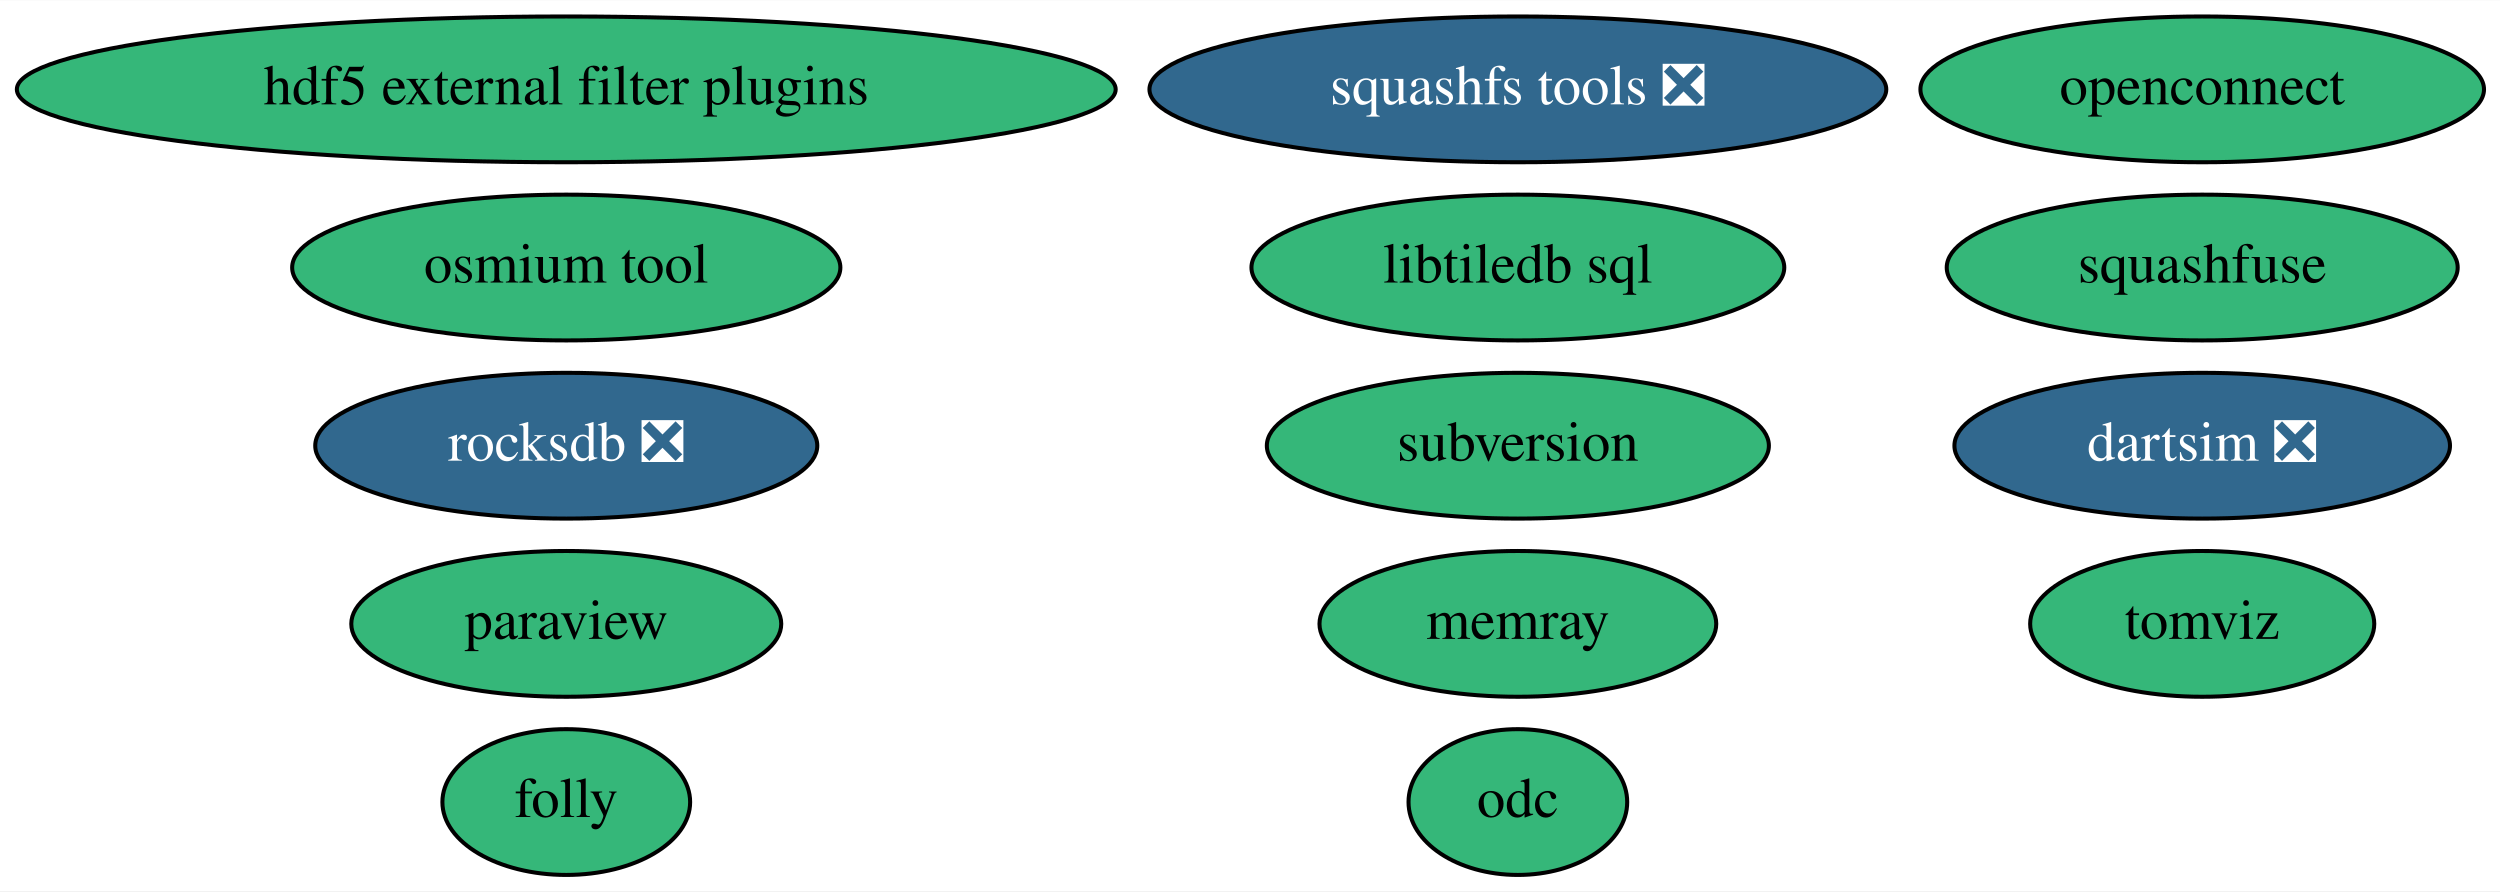
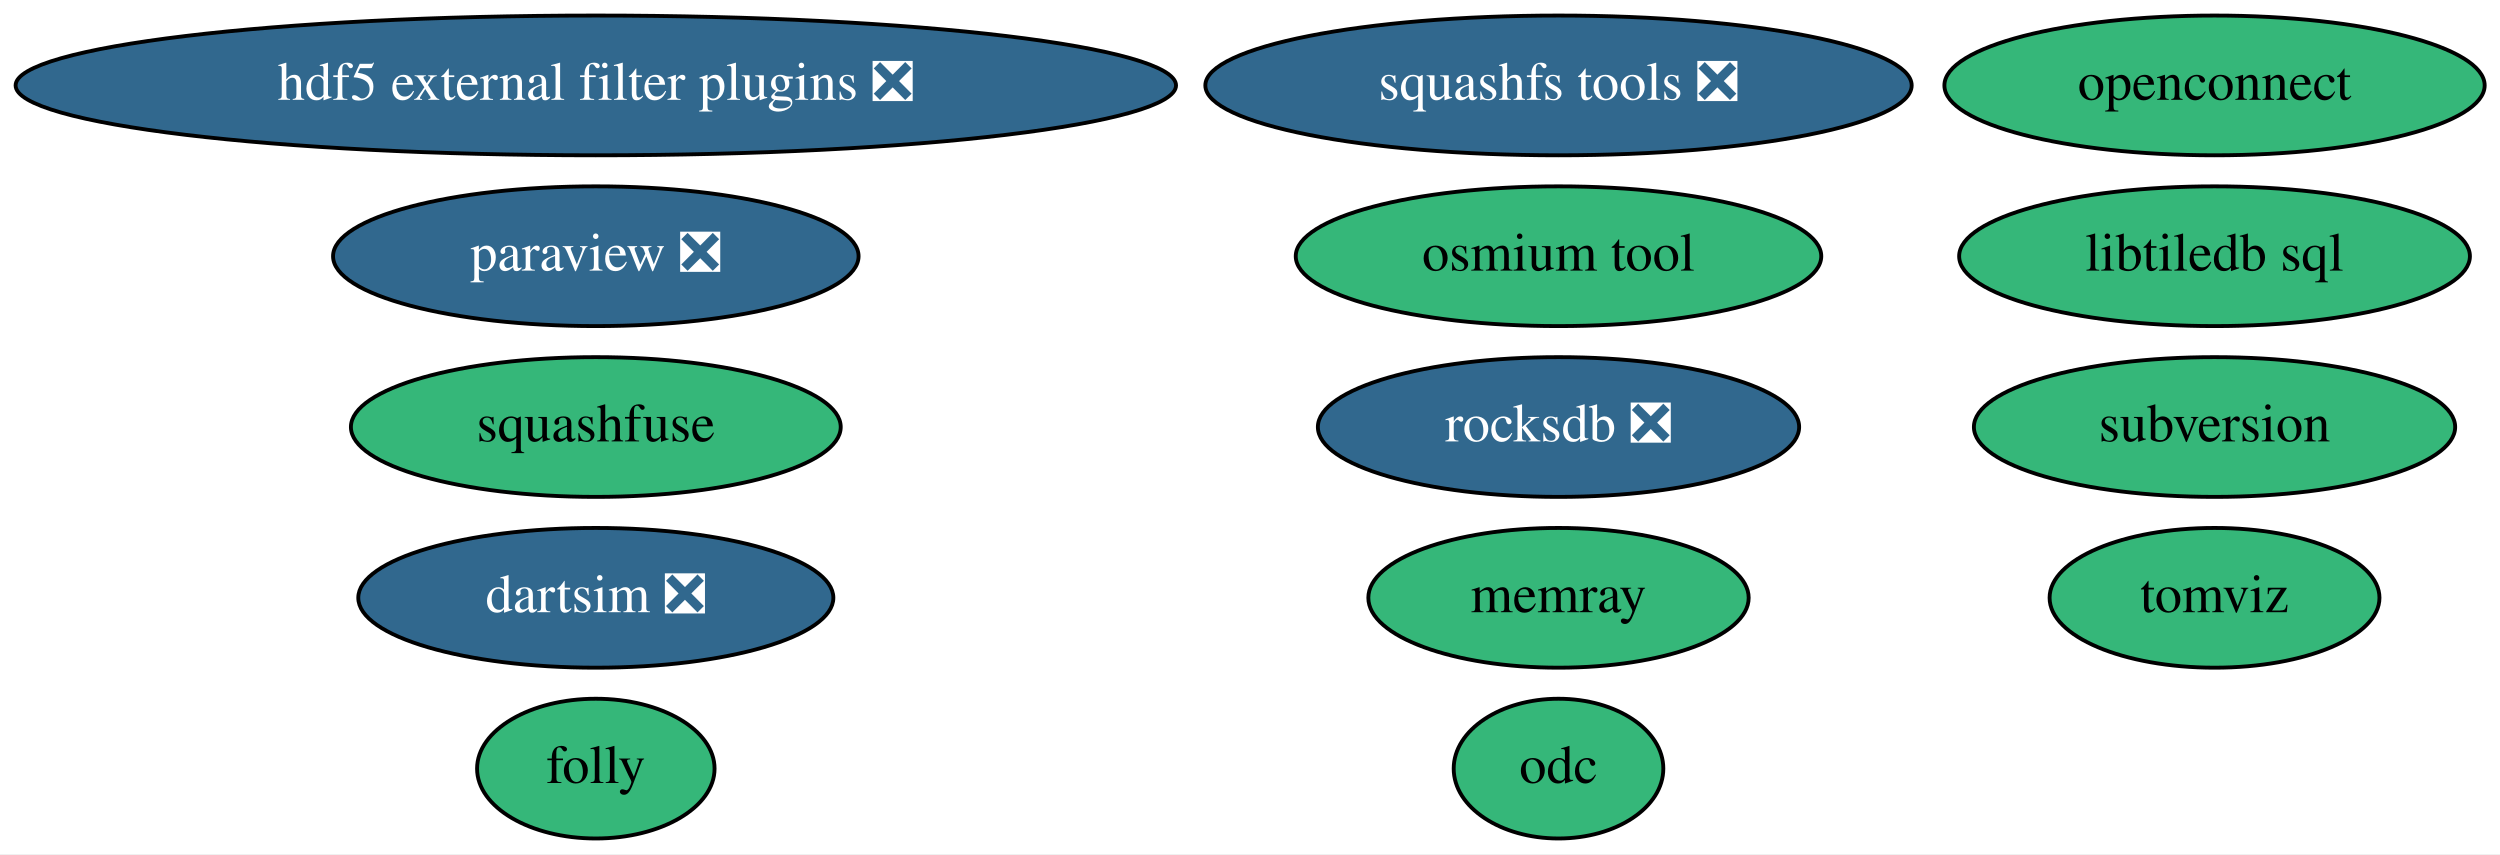
- <svg xmlns="http://www.w3.org/2000/svg" xmlns:xlink="http://www.w3.org/1999/xlink" width="617pt" height="220pt" viewBox="0.00 0.00 617.38 220.00">
+ <svg xmlns="http://www.w3.org/2000/svg" xmlns:xlink="http://www.w3.org/1999/xlink" width="644pt" height="220pt" viewBox="0.00 0.00 644.03 220.00">
  <g id="graph0" class="graph" transform="scale(1 1) rotate(0) translate(4 216)">
-     <polygon fill="white" stroke="transparent" points="-4,4 -4,-216 613.38,-216 613.38,4 -4,4" />
+     <polygon fill="white" stroke="transparent" points="-4,4 -4,-216 640.03,-216 640.03,4 -4,4" />
    <g id="node1" class="node">
      <g id="a_node1">
-         <a xlink:href="https://github.com/conda-forge/paraview-feedstock" xlink:title="paraview">
-           <ellipse fill="#35b779" stroke="black" cx="135.84" cy="-62" rx="53.09" ry="18" />
-           <text text-anchor="middle" x="135.84" y="-58.3" font-family="Times,serif" font-size="14.00">paraview</text>
+         <a xlink:href="https://github.com/conda-forge/paraview-feedstock/pull/151" xlink:title="paraview ❎">
+           <ellipse fill="#31688e" stroke="black" cx="149.49" cy="-150" rx="67.69" ry="18" />
+           <text text-anchor="middle" x="149.49" y="-146.3" font-family="Times,serif" font-size="14.00" fill="white">paraview ❎</text>
        </a>
      </g>
    </g>
    <g id="node2" class="node">
      <g id="a_node2">
        <a xlink:href="https://github.com/conda-forge/squashfs-tools-feedstock/pull/17" xlink:title="squashfs tools ❎">
-           <ellipse fill="#31688e" stroke="black" cx="370.84" cy="-194" rx="90.98" ry="18" />
-           <text text-anchor="middle" x="370.84" y="-190.3" font-family="Times,serif" font-size="14.00" fill="white">squashfs tools ❎</text>
+           <ellipse fill="#31688e" stroke="black" cx="397.49" cy="-194" rx="90.98" ry="18" />
+           <text text-anchor="middle" x="397.49" y="-190.3" font-family="Times,serif" font-size="14.00" fill="white">squashfs tools ❎</text>
        </a>
      </g>
    </g>
    <g id="node3" class="node">
      <g id="a_node3">
        <a xlink:href="https://github.com/conda-forge/libtiledb-sql-feedstock" xlink:title="libtiledb sql">
-           <ellipse fill="#35b779" stroke="black" cx="370.84" cy="-150" rx="65.79" ry="18" />
-           <text text-anchor="middle" x="370.84" y="-146.3" font-family="Times,serif" font-size="14.00">libtiledb sql</text>
+           <ellipse fill="#35b779" stroke="black" cx="566.49" cy="-150" rx="65.79" ry="18" />
+           <text text-anchor="middle" x="566.49" y="-146.3" font-family="Times,serif" font-size="14.00">libtiledb sql</text>
        </a>
      </g>
    </g>
    <g id="node4" class="node">
      <g id="a_node4">
-         <a xlink:href="https://github.com/conda-forge/hdf5-external-filter-plugins-feedstock" xlink:title="hdf5 external filter plugins">
-           <ellipse fill="#35b779" stroke="black" cx="135.84" cy="-194" rx="135.68" ry="18" />
-           <text text-anchor="middle" x="135.84" y="-190.3" font-family="Times,serif" font-size="14.00">hdf5 external filter plugins</text>
+         <a xlink:href="https://github.com/conda-forge/hdf5-external-filter-plugins-feedstock/pull/17" xlink:title="hdf5 external filter plugins ❎">
+           <ellipse fill="#31688e" stroke="black" cx="149.49" cy="-194" rx="149.47" ry="18" />
+           <text text-anchor="middle" x="149.49" y="-190.3" font-family="Times,serif" font-size="14.00" fill="white">hdf5 external filter plugins ❎</text>
        </a>
      </g>
    </g>
    <g id="node5" class="node">
      <g id="a_node5">
        <a xlink:href="https://github.com/conda-forge/rocksdb-feedstock/pull/47" xlink:title="rocksdb ❎">
-           <ellipse fill="#31688e" stroke="black" cx="135.84" cy="-106" rx="61.99" ry="18" />
-           <text text-anchor="middle" x="135.84" y="-102.3" font-family="Times,serif" font-size="14.00" fill="white">rocksdb ❎</text>
+           <ellipse fill="#31688e" stroke="black" cx="397.49" cy="-106" rx="61.99" ry="18" />
+           <text text-anchor="middle" x="397.49" y="-102.3" font-family="Times,serif" font-size="14.00" fill="white">rocksdb ❎</text>
        </a>
      </g>
    </g>
    <g id="node6" class="node">
      <g id="a_node6">
        <a xlink:href="https://github.com/conda-forge/subversion-feedstock" xlink:title="subversion">
-           <ellipse fill="#35b779" stroke="black" cx="370.84" cy="-106" rx="61.99" ry="18" />
-           <text text-anchor="middle" x="370.84" y="-102.3" font-family="Times,serif" font-size="14.00">subversion</text>
+           <ellipse fill="#35b779" stroke="black" cx="566.49" cy="-106" rx="61.99" ry="18" />
+           <text text-anchor="middle" x="566.49" y="-102.3" font-family="Times,serif" font-size="14.00">subversion</text>
        </a>
      </g>
    </g>
    <g id="node7" class="node">
      <g id="a_node7">
        <a xlink:href="https://github.com/conda-forge/openconnect-feedstock" xlink:title="openconnect">
-           <ellipse fill="#35b779" stroke="black" cx="539.84" cy="-194" rx="69.59" ry="18" />
-           <text text-anchor="middle" x="539.84" y="-190.3" font-family="Times,serif" font-size="14.00">openconnect</text>
+           <ellipse fill="#35b779" stroke="black" cx="566.49" cy="-194" rx="69.59" ry="18" />
+           <text text-anchor="middle" x="566.49" y="-190.3" font-family="Times,serif" font-size="14.00">openconnect</text>
        </a>
      </g>
    </g>
    <g id="node8" class="node">
      <g id="a_node8">
        <a xlink:href="https://github.com/conda-forge/dartsim-feedstock/pull/27" xlink:title="dartsim ❎">
-           <ellipse fill="#31688e" stroke="black" cx="539.84" cy="-106" rx="61.19" ry="18" />
-           <text text-anchor="middle" x="539.84" y="-102.3" font-family="Times,serif" font-size="14.00" fill="white">dartsim ❎</text>
+           <ellipse fill="#31688e" stroke="black" cx="149.49" cy="-62" rx="61.19" ry="18" />
+           <text text-anchor="middle" x="149.49" y="-58.3" font-family="Times,serif" font-size="14.00" fill="white">dartsim ❎</text>
        </a>
      </g>
    </g>
    <g id="node9" class="node">
      <g id="a_node9">
        <a xlink:href="https://github.com/conda-forge/squashfuse-feedstock" xlink:title="squashfuse">
-           <ellipse fill="#35b779" stroke="black" cx="539.84" cy="-150" rx="63.09" ry="18" />
-           <text text-anchor="middle" x="539.84" y="-146.3" font-family="Times,serif" font-size="14.00">squashfuse</text>
+           <ellipse fill="#35b779" stroke="black" cx="149.49" cy="-106" rx="63.09" ry="18" />
+           <text text-anchor="middle" x="149.49" y="-102.3" font-family="Times,serif" font-size="14.00">squashfuse</text>
        </a>
      </g>
    </g>
    <g id="node10" class="node">
      <g id="a_node10">
        <a xlink:href="https://github.com/conda-forge/tomviz-feedstock" xlink:title="tomviz">
-           <ellipse fill="#35b779" stroke="black" cx="539.84" cy="-62" rx="42.49" ry="18" />
-           <text text-anchor="middle" x="539.84" y="-58.3" font-family="Times,serif" font-size="14.00">tomviz</text>
+           <ellipse fill="#35b779" stroke="black" cx="566.49" cy="-62" rx="42.49" ry="18" />
+           <text text-anchor="middle" x="566.49" y="-58.3" font-family="Times,serif" font-size="14.00">tomviz</text>
        </a>
      </g>
    </g>
    <g id="node11" class="node">
      <g id="a_node11">
        <a xlink:href="https://github.com/conda-forge/folly-feedstock" xlink:title="folly">
-           <ellipse fill="#35b779" stroke="black" cx="135.84" cy="-18" rx="30.59" ry="18" />
-           <text text-anchor="middle" x="135.84" y="-14.3" font-family="Times,serif" font-size="14.00">folly</text>
+           <ellipse fill="#35b779" stroke="black" cx="149.49" cy="-18" rx="30.59" ry="18" />
+           <text text-anchor="middle" x="149.49" y="-14.3" font-family="Times,serif" font-size="14.00">folly</text>
        </a>
      </g>
    </g>
    <g id="node12" class="node">
      <g id="a_node12">
        <a xlink:href="https://github.com/conda-forge/odc-feedstock" xlink:title="odc">
-           <ellipse fill="#35b779" stroke="black" cx="370.84" cy="-18" rx="27" ry="18" />
-           <text text-anchor="middle" x="370.84" y="-14.3" font-family="Times,serif" font-size="14.00">odc</text>
+           <ellipse fill="#35b779" stroke="black" cx="397.49" cy="-18" rx="27" ry="18" />
+           <text text-anchor="middle" x="397.49" y="-14.3" font-family="Times,serif" font-size="14.00">odc</text>
        </a>
      </g>
    </g>
    <g id="node13" class="node">
      <g id="a_node13">
        <a xlink:href="https://github.com/conda-forge/memray-feedstock" xlink:title="memray">
-           <ellipse fill="#35b779" stroke="black" cx="370.84" cy="-62" rx="48.99" ry="18" />
-           <text text-anchor="middle" x="370.84" y="-58.3" font-family="Times,serif" font-size="14.00">memray</text>
+           <ellipse fill="#35b779" stroke="black" cx="397.49" cy="-62" rx="48.99" ry="18" />
+           <text text-anchor="middle" x="397.49" y="-58.3" font-family="Times,serif" font-size="14.00">memray</text>
        </a>
      </g>
    </g>
    <g id="node14" class="node">
      <g id="a_node14">
        <a xlink:href="https://github.com/conda-forge/osmium-tool-feedstock" xlink:title="osmium tool">
-           <ellipse fill="#35b779" stroke="black" cx="135.84" cy="-150" rx="67.69" ry="18" />
-           <text text-anchor="middle" x="135.84" y="-146.3" font-family="Times,serif" font-size="14.00">osmium tool</text>
+           <ellipse fill="#35b779" stroke="black" cx="397.49" cy="-150" rx="67.69" ry="18" />
+           <text text-anchor="middle" x="397.49" y="-146.3" font-family="Times,serif" font-size="14.00">osmium tool</text>
        </a>
      </g>
    </g>
  </g>
</svg>
